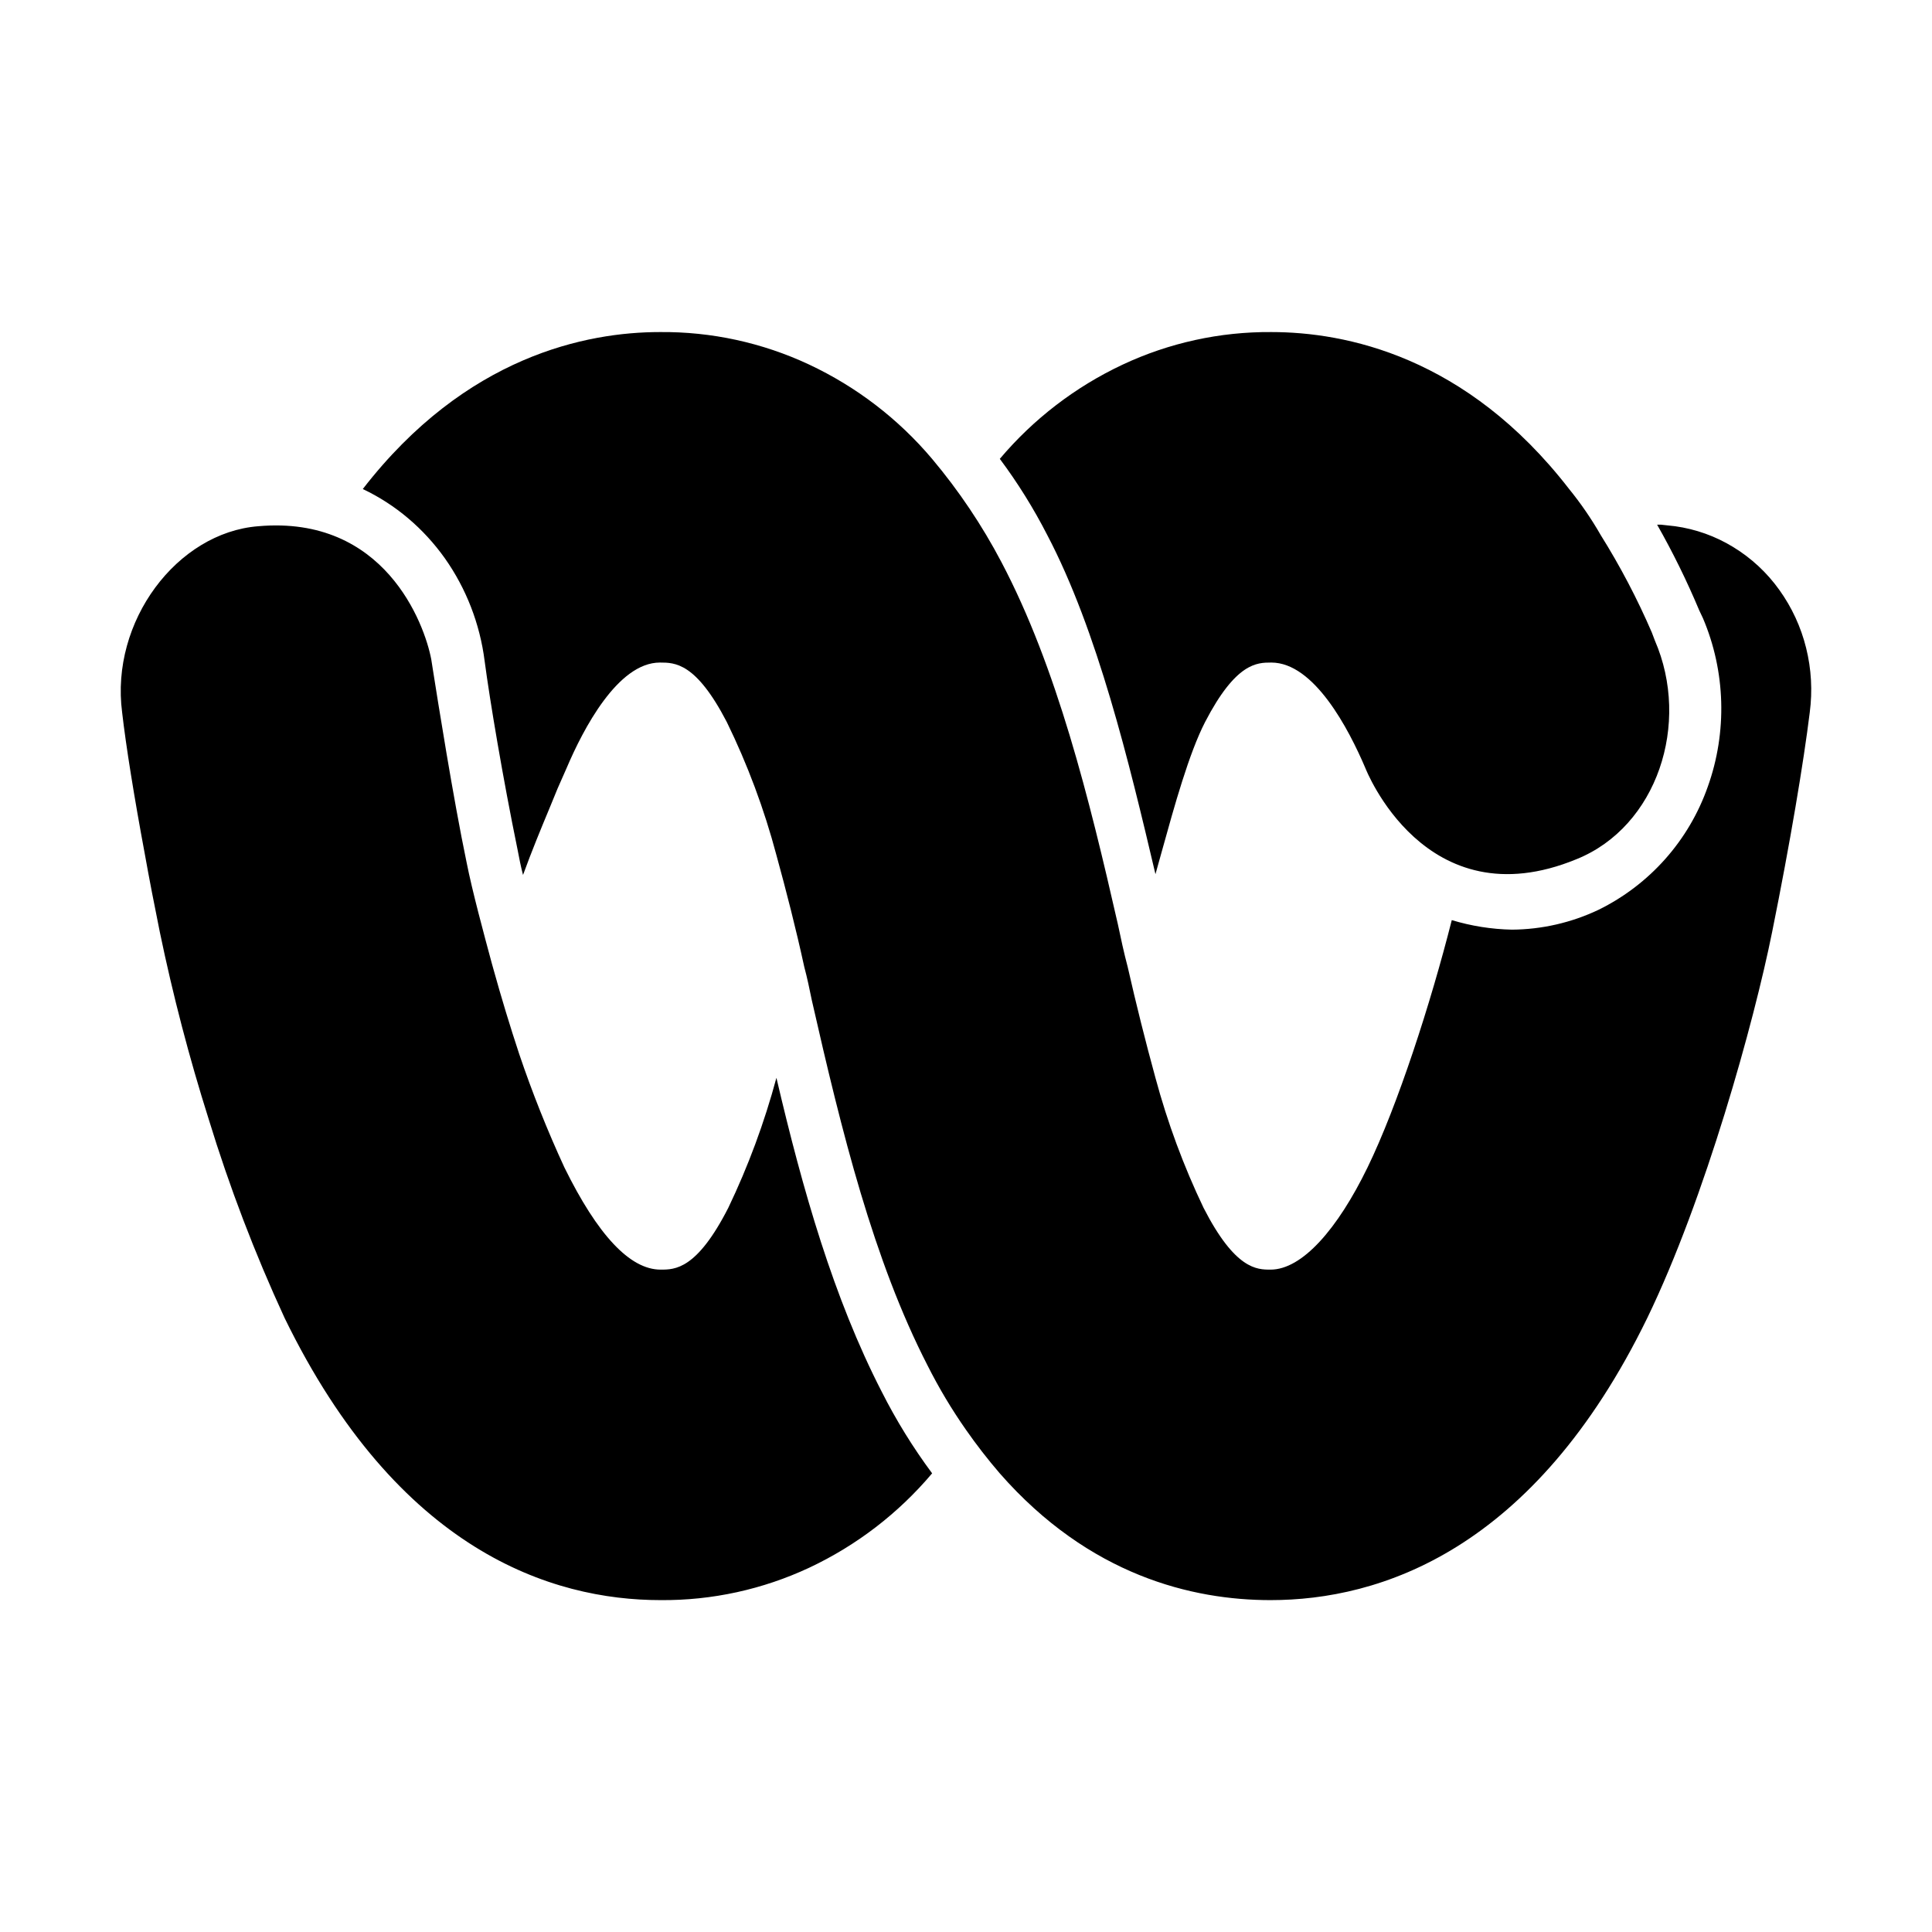
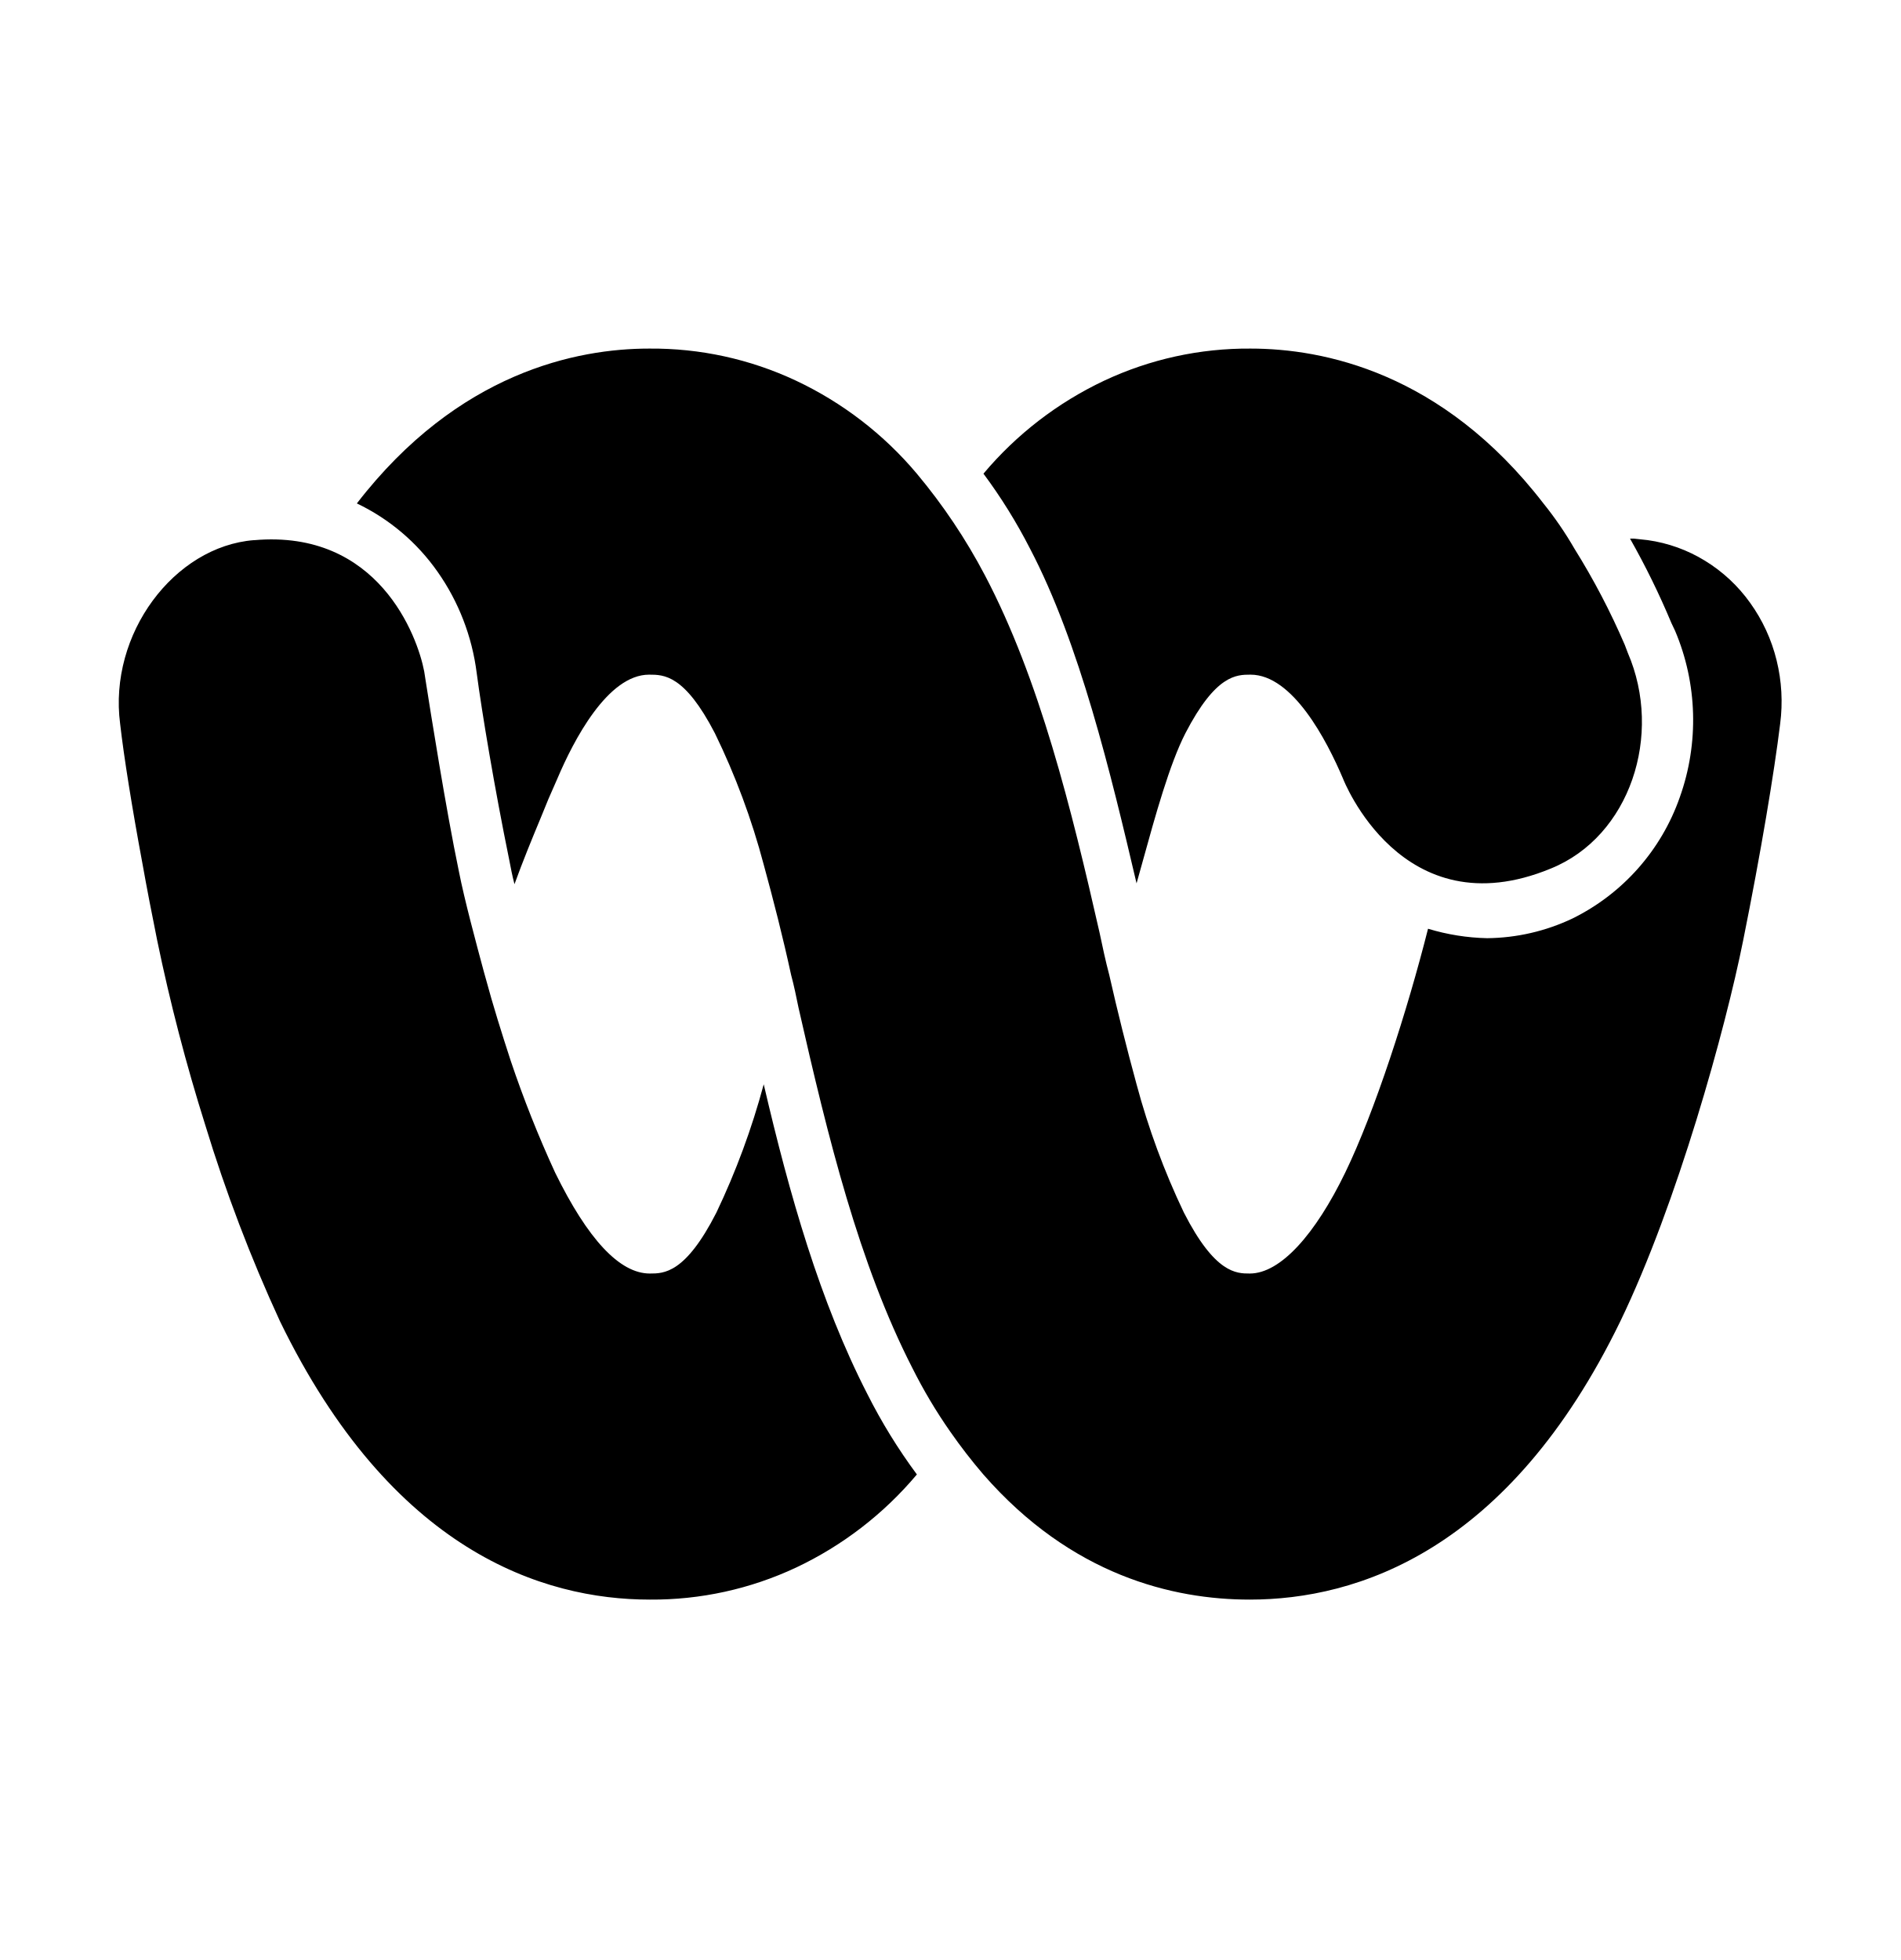
- <svg xmlns="http://www.w3.org/2000/svg" width="32" height="32" viewBox="0 0 32 32">
-   <path d="M26.114 14.23c1.333-.539 1.893-2.245 1.295-3.623l-.05-.132a12 12 0 0 0-.847-1.614 5.7 5.7 0 0 0-.523-.762C24.283 5.894 22.277 5.5 21.057 5.5a5.7 5.7 0 0 0-2.464.54A6 6 0 0 0 16.56 7.6q.444.595.785 1.26c.834 1.589 1.357 3.768 1.793 5.619l.104-.373c.212-.765.452-1.63.718-2.147.511-.985.86-.985 1.097-.985.71 0 1.283 1.103 1.557 1.746 0 0 .984 2.547 3.5 1.51M4.278 8.716c-1.345.105-2.454 1.575-2.255 3.085.063.551.2 1.404.374 2.336.075.42.162.867.25 1.3q.326 1.572.809 3.098a26 26 0 0 0 1.258 3.295c1.88 3.859 4.422 4.673 6.228 4.673a5.7 5.7 0 0 0 2.464-.538 6 6 0 0 0 2.033-1.562 9.3 9.3 0 0 1-.835-1.352c-.797-1.55-1.308-3.335-1.744-5.199-.2.743-.467 1.464-.797 2.153-.523 1.024-.884 1.024-1.121 1.024-.51 0-1.046-.578-1.594-1.693a19 19 0 0 1-.748-1.877 30 30 0 0 1-.423-1.392l-.03-.107c-.127-.47-.326-1.204-.419-1.678-.221-1.057-.479-2.689-.56-3.202l-.025-.159c-.112-.59-.772-2.389-2.865-2.205M27.509 8.69h-.062q.39.686.697 1.418l.062.131c.376.883.404 1.887.08 2.792a3.6 3.6 0 0 1-1.811 2.039 3.4 3.4 0 0 1-1.433.328 3.7 3.7 0 0 1-.996-.158c-.349 1.379-.897 3.072-1.395 4.096s-1.084 1.693-1.607 1.693c-.224 0-.585 0-1.109-1.023q-.496-1.037-.797-2.153a43 43 0 0 1-.46-1.838c-.063-.236-.113-.473-.163-.709-.473-2.074-1.009-4.253-1.93-5.999a9.6 9.6 0 0 0-1.146-1.706 6 6 0 0 0-2.04-1.564 5.7 5.7 0 0 0-2.47-.537c-1.208 0-3.213.394-4.92 2.6.539.255 1.006.65 1.36 1.148.352.499.58 1.084.658 1.7.087.656.3 1.93.548 3.137.025.131.05.263.088.407.145-.398.29-.749.442-1.114l.13-.317.15-.34c.274-.644.847-1.747 1.545-1.747.249 0 .597 0 1.108.985.344.704.62 1.443.822 2.205.162.59.324 1.22.461 1.85.05.185.087.368.125.552.498 2.192 1.021 4.306 1.918 6.052q.28.556.635 1.063.263.377.56.722c1.483 1.693 3.19 2.1 4.485 2.1 1.806 0 4.36-.814 6.24-4.673.96-1.982 1.77-4.91 2.068-6.393.3-1.483.523-2.822.623-3.636.047-.357.027-.72-.06-1.069a2.8 2.8 0 0 0-.445-.963 2.6 2.6 0 0 0-.762-.708 2.5 2.5 0 0 0-.963-.345z" />
+ <svg xmlns="http://www.w3.org/2000/svg" width="32" height="33" viewBox="0 0 32 33">
+   <path d="M26.114 14.623c1.333-.54 1.893-2.25 1.295-3.633l-.05-.132a12 12 0 0 0-.847-1.619 6 6 0 0 0-.523-.763c-1.706-2.212-3.712-2.607-4.932-2.607a5.7 5.7 0 0 0-2.464.54 6 6 0 0 0-2.033 1.566q.444.597.785 1.264c.834 1.593 1.357 3.778 1.793 5.634l.104-.373c.212-.768.452-1.635.718-2.154.511-.987.86-.987 1.097-.987.71 0 1.283 1.105 1.557 1.75 0 0 .984 2.554 3.5 1.514M4.278 9.094c-1.345.105-2.454 1.58-2.255 3.094.063.553.2 1.408.374 2.343.075.421.162.869.25 1.303q.326 1.576.809 3.107a26 26 0 0 0 1.258 3.304c1.88 3.87 4.422 4.687 6.228 4.687a5.7 5.7 0 0 0 2.464-.54 6 6 0 0 0 2.033-1.567 9.3 9.3 0 0 1-.835-1.356c-.797-1.553-1.308-3.343-1.744-5.213-.2.745-.467 1.468-.797 2.16-.523 1.026-.884 1.026-1.121 1.026-.51 0-1.046-.58-1.594-1.698a19 19 0 0 1-.748-1.883c-.15-.46-.299-.934-.423-1.395l-.03-.107c-.127-.472-.326-1.208-.419-1.683-.221-1.06-.479-2.697-.56-3.211l-.025-.16c-.112-.592-.772-2.395-2.865-2.21M27.509 9.068h-.062q.39.688.697 1.422l.062.131c.376.886.404 1.892.08 2.8a3.6 3.6 0 0 1-1.811 2.045c-.45.213-.939.325-1.433.33a3.7 3.7 0 0 1-.996-.159c-.349 1.382-.897 3.08-1.395 4.107s-1.084 1.698-1.607 1.698c-.224 0-.585 0-1.109-1.026a12.5 12.5 0 0 1-.797-2.16 43 43 0 0 1-.46-1.842c-.063-.237-.113-.474-.163-.711-.473-2.08-1.009-4.265-1.93-6.016a9.7 9.7 0 0 0-1.146-1.711 6 6 0 0 0-2.04-1.569 5.7 5.7 0 0 0-2.47-.538c-1.208 0-3.213.395-4.92 2.607a3.5 3.5 0 0 1 1.36 1.152c.352.5.58 1.086.658 1.704.087.659.3 1.935.548 3.147.025.131.05.263.088.408.145-.4.29-.751.442-1.117l.13-.318.15-.342c.274-.646.847-1.751 1.545-1.751.249 0 .597 0 1.108.987.344.706.62 1.447.822 2.212.162.592.324 1.224.461 1.856.05.184.087.368.125.553.498 2.198 1.021 4.318 1.918 6.068q.28.559.635 1.067.263.378.56.724c1.483 1.698 3.19 2.106 4.485 2.106 1.806 0 4.36-.816 6.24-4.686.96-1.988 1.77-4.924 2.068-6.411.3-1.488.523-2.83.623-3.647a2.9 2.9 0 0 0-.06-1.072 2.8 2.8 0 0 0-.445-.966 2.6 2.6 0 0 0-.762-.71 2.5 2.5 0 0 0-.963-.346z" />
</svg>
